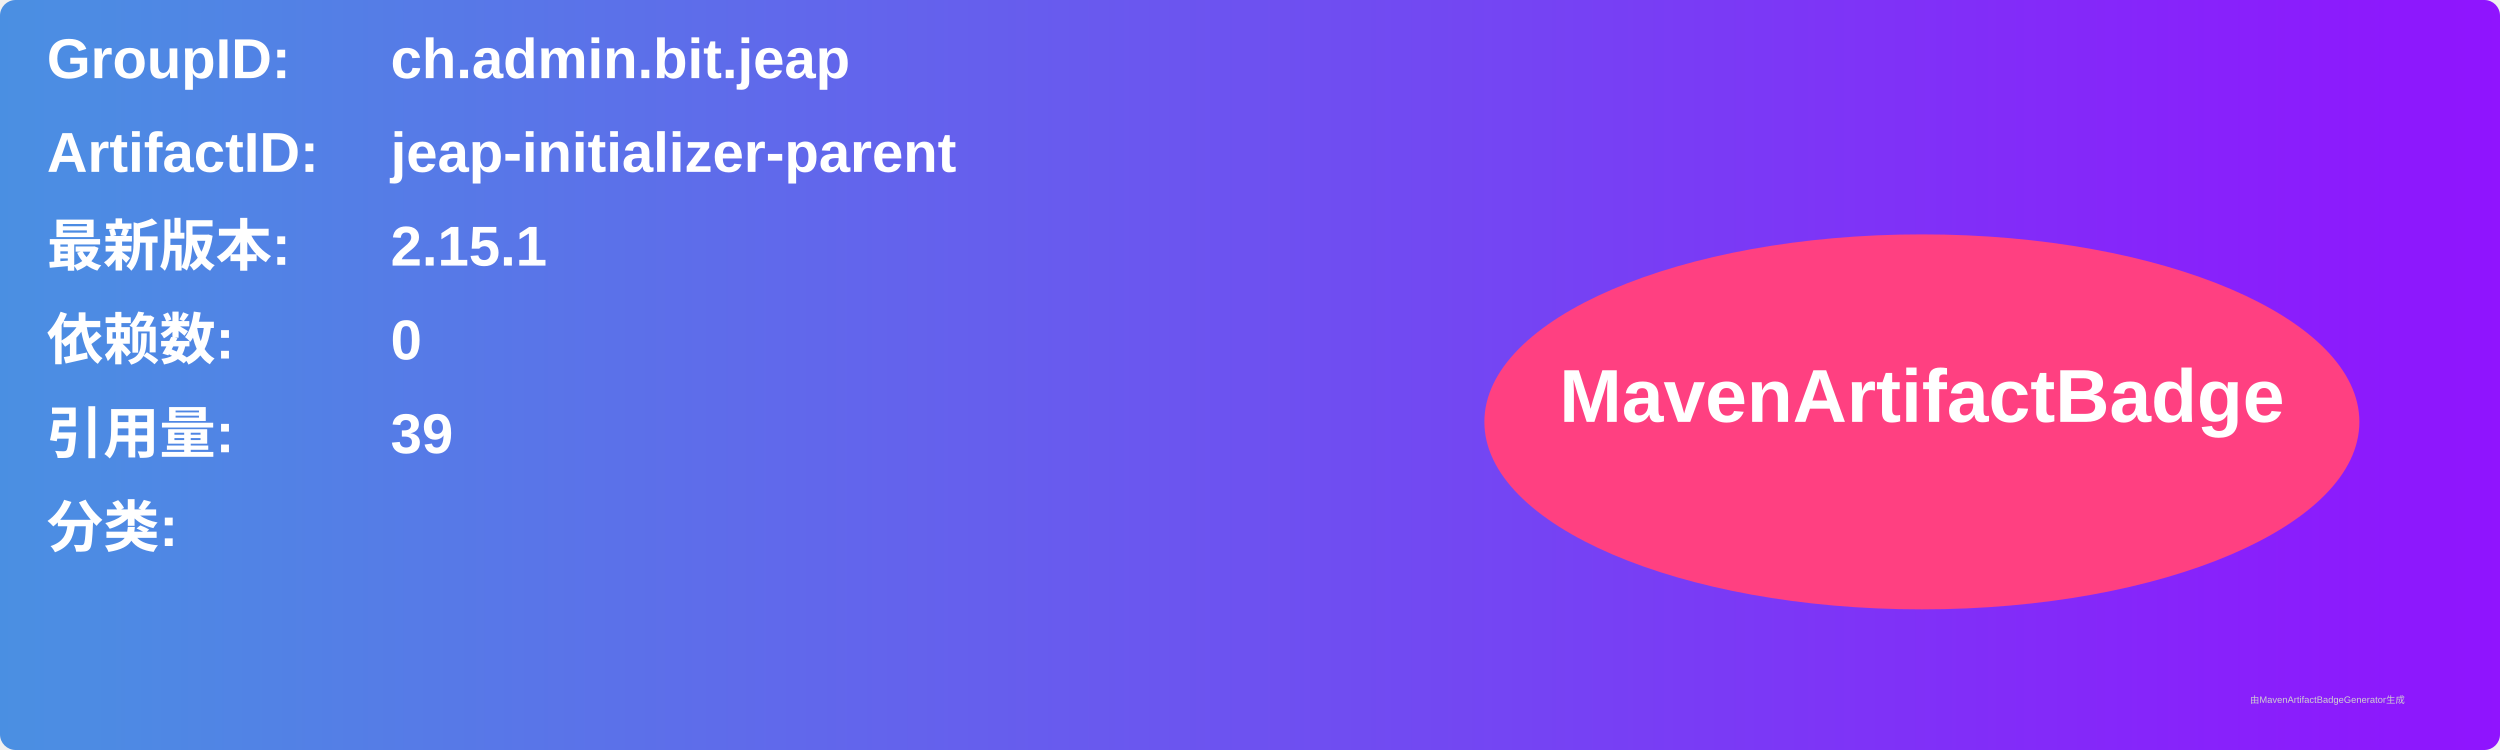
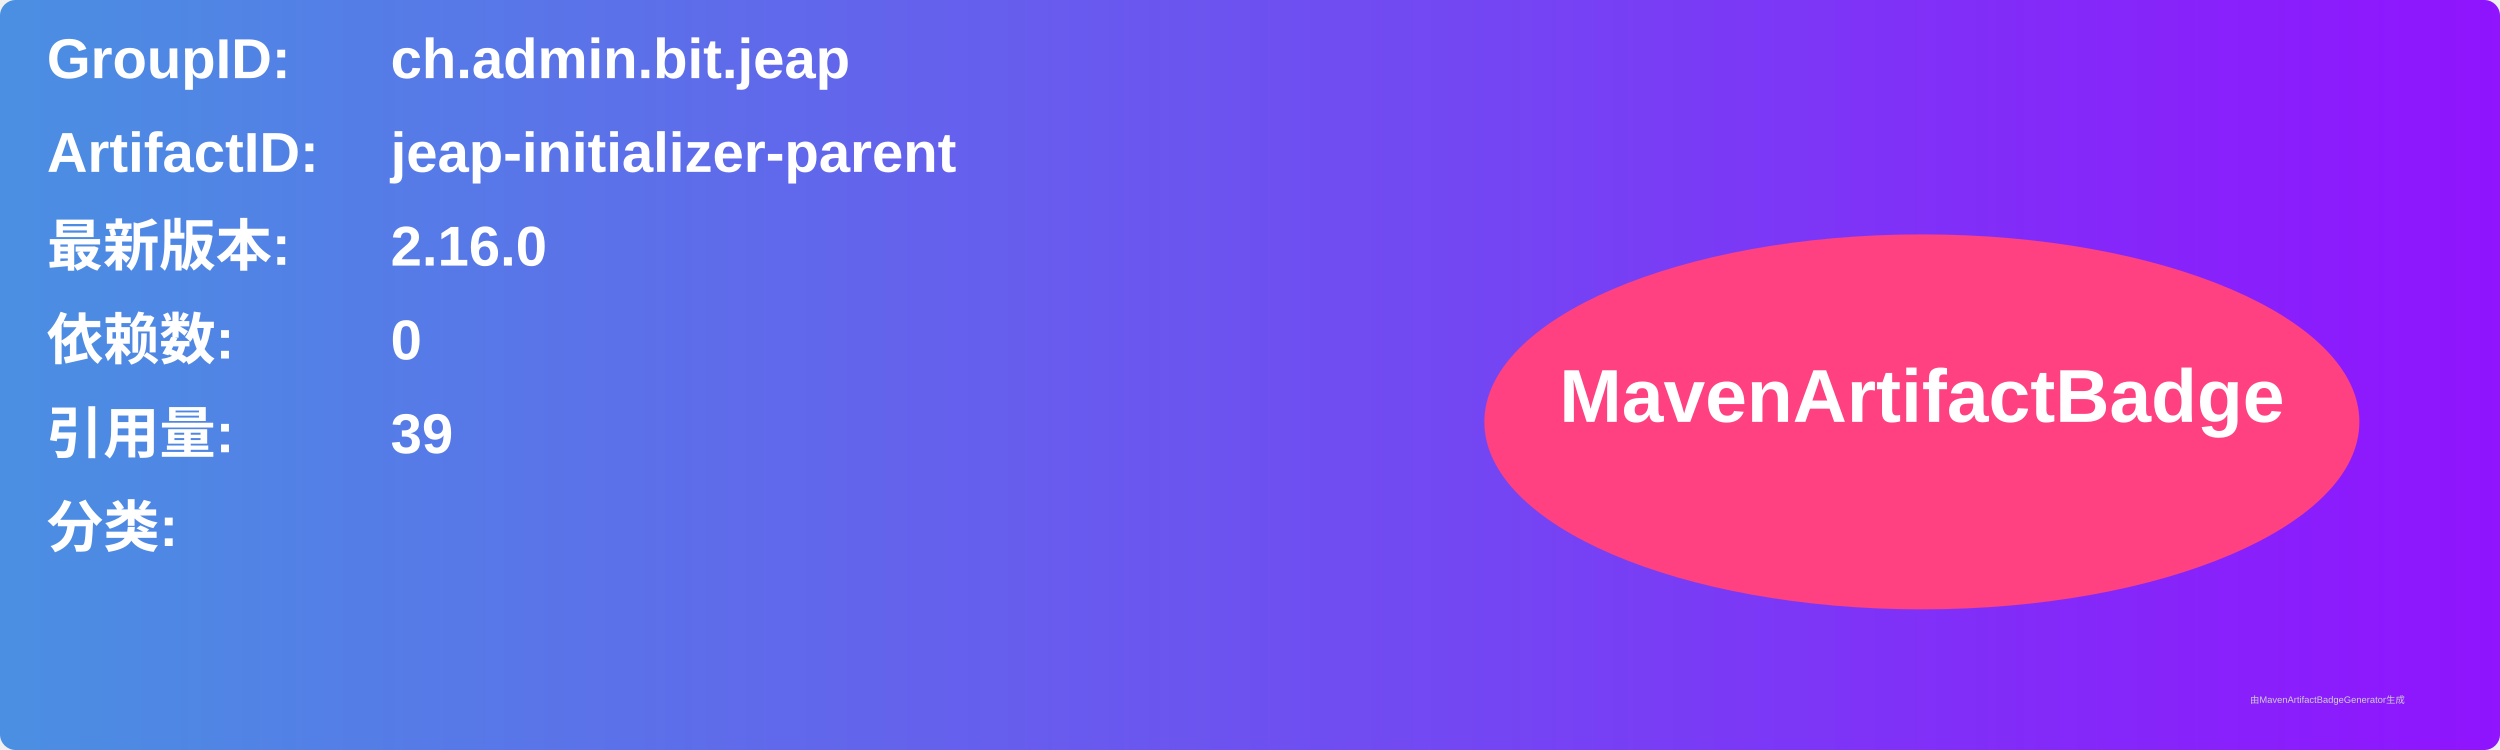
<svg xmlns="http://www.w3.org/2000/svg" width="800" height="240" viewBox="0 0 800 240">
  <linearGradient id="grad" x1="0%" y1="0%" x2="100%" y2="0%">
    <stop offset="0%" stop-color="#4a90e2" />
    <stop offset="100%" stop-color="#9013fe" />
  </linearGradient>
  <rect width="100%" height="100%" rx="5" ry="5" fill="url(#grad)" />
  <g transform="translate(15, 15)">
    <text x="0" y="10" font-family="Arial" font-size="18" fill="white" font-weight="bold" width="260">GroupID:</text>
    <text x="110" y="10" font-family="Arial" font-size="18" fill="white" font-weight="bold" width="460">ch.admin.bit.jeap</text>
    <text x="0" y="40" font-family="Arial" font-size="18" fill="white" font-weight="bold" width="260">ArtifactID:</text>
    <text x="110" y="40" font-family="Arial" font-size="18" fill="white" font-weight="bold" width="460">jeap-initializer-parent</text>
    <text x="0" y="70" font-family="Arial" font-size="18" fill="white" font-weight="bold">最新版本:</text>
    <text x="110" y="70" font-family="Arial" font-size="18" fill="white" font-weight="bold">
-       <tspan font-weight="bold">2.15.1</tspan>
+       <tspan font-weight="bold">2.16.0</tspan>
    </text>
    <text x="0" y="100" font-family="Arial" font-size="18" fill="white" font-weight="bold">依赖数: </text>
    <text x="110" y="100" font-family="Arial" font-size="18" fill="white">
      <tspan font-weight="bold">0</tspan>
    </text>
    <text x="0" y="130" font-family="Arial" font-size="18" fill="white" font-weight="bold">引用量: </text>
    <text x="110" y="130" font-family="Arial" font-size="18" fill="white">
      <tspan font-weight="bold">39</tspan>
    </text>
    <text x="0" y="160" font-family="Arial" font-size="18" fill="white" font-weight="bold">分类:</text>
    <text x="10" y="190" font-family="Arial" font-size="10" fill="white">
      <tspan font-weight="bold" />
    </text>
    <ellipse cx="600" cy="120" rx="140" ry="60" fill="#ff4081" />
    <text x="600" y="120" text-anchor="middle" font-family="Arial" font-size="24" fill="white" font-weight="bold">MavenArtifactBadge</text>
  </g>
  <text x="720" y="225" font-family="Arial" font-size="3" fill="#d0d0d0">由MavenArtifactBadgeGenerator生成</text>
</svg>
